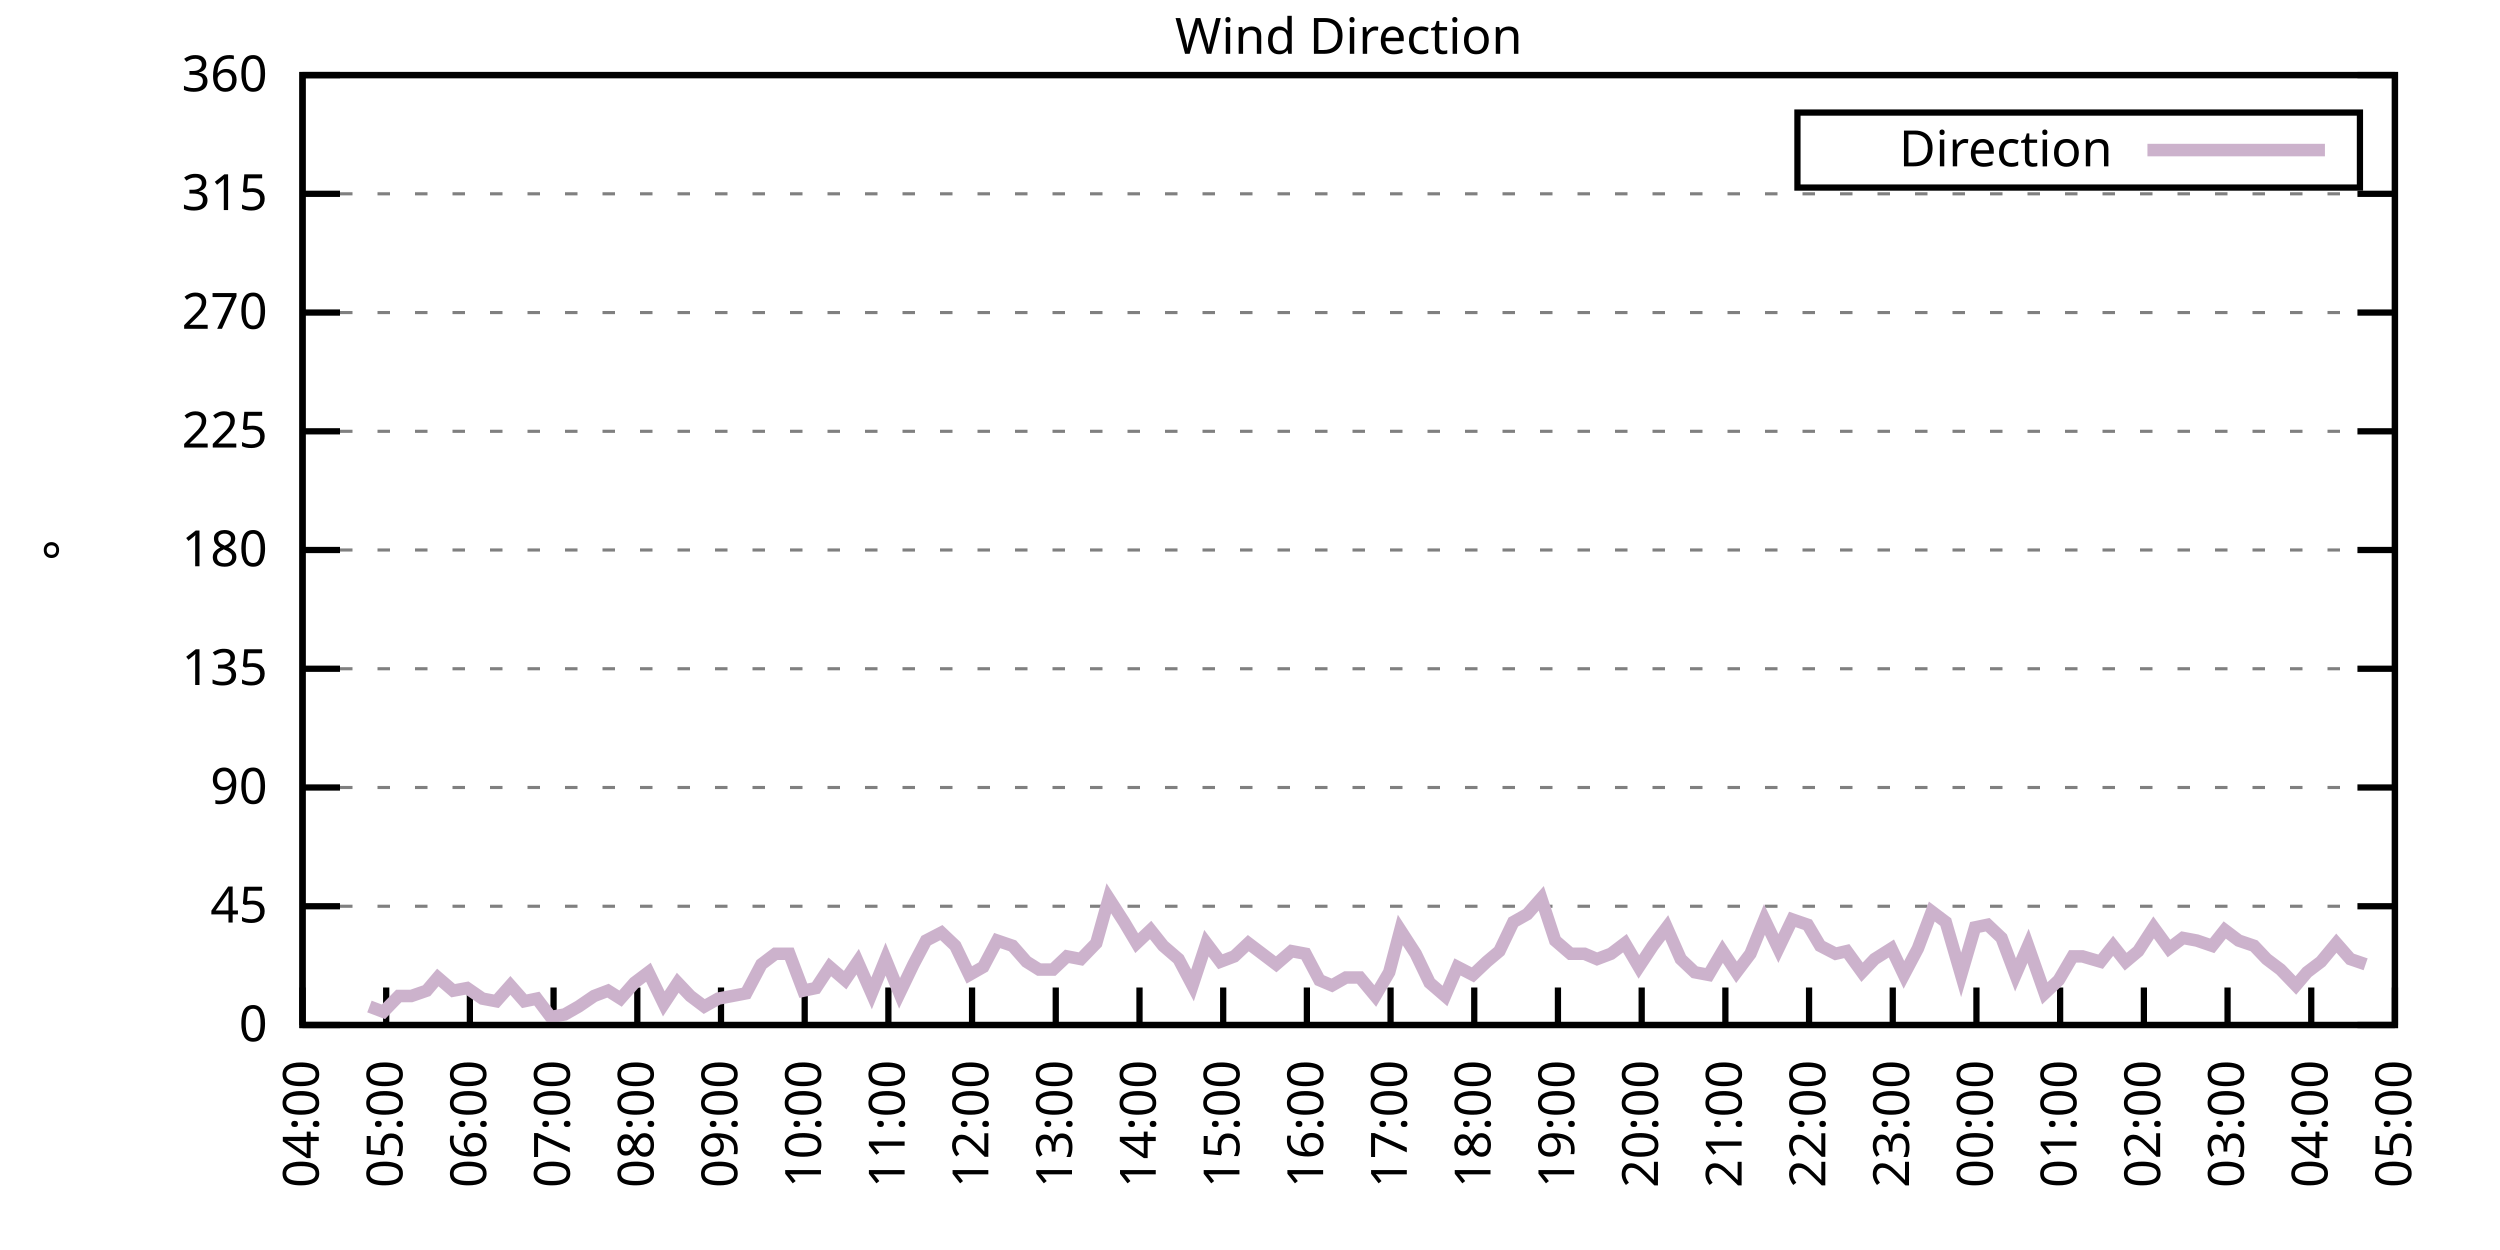
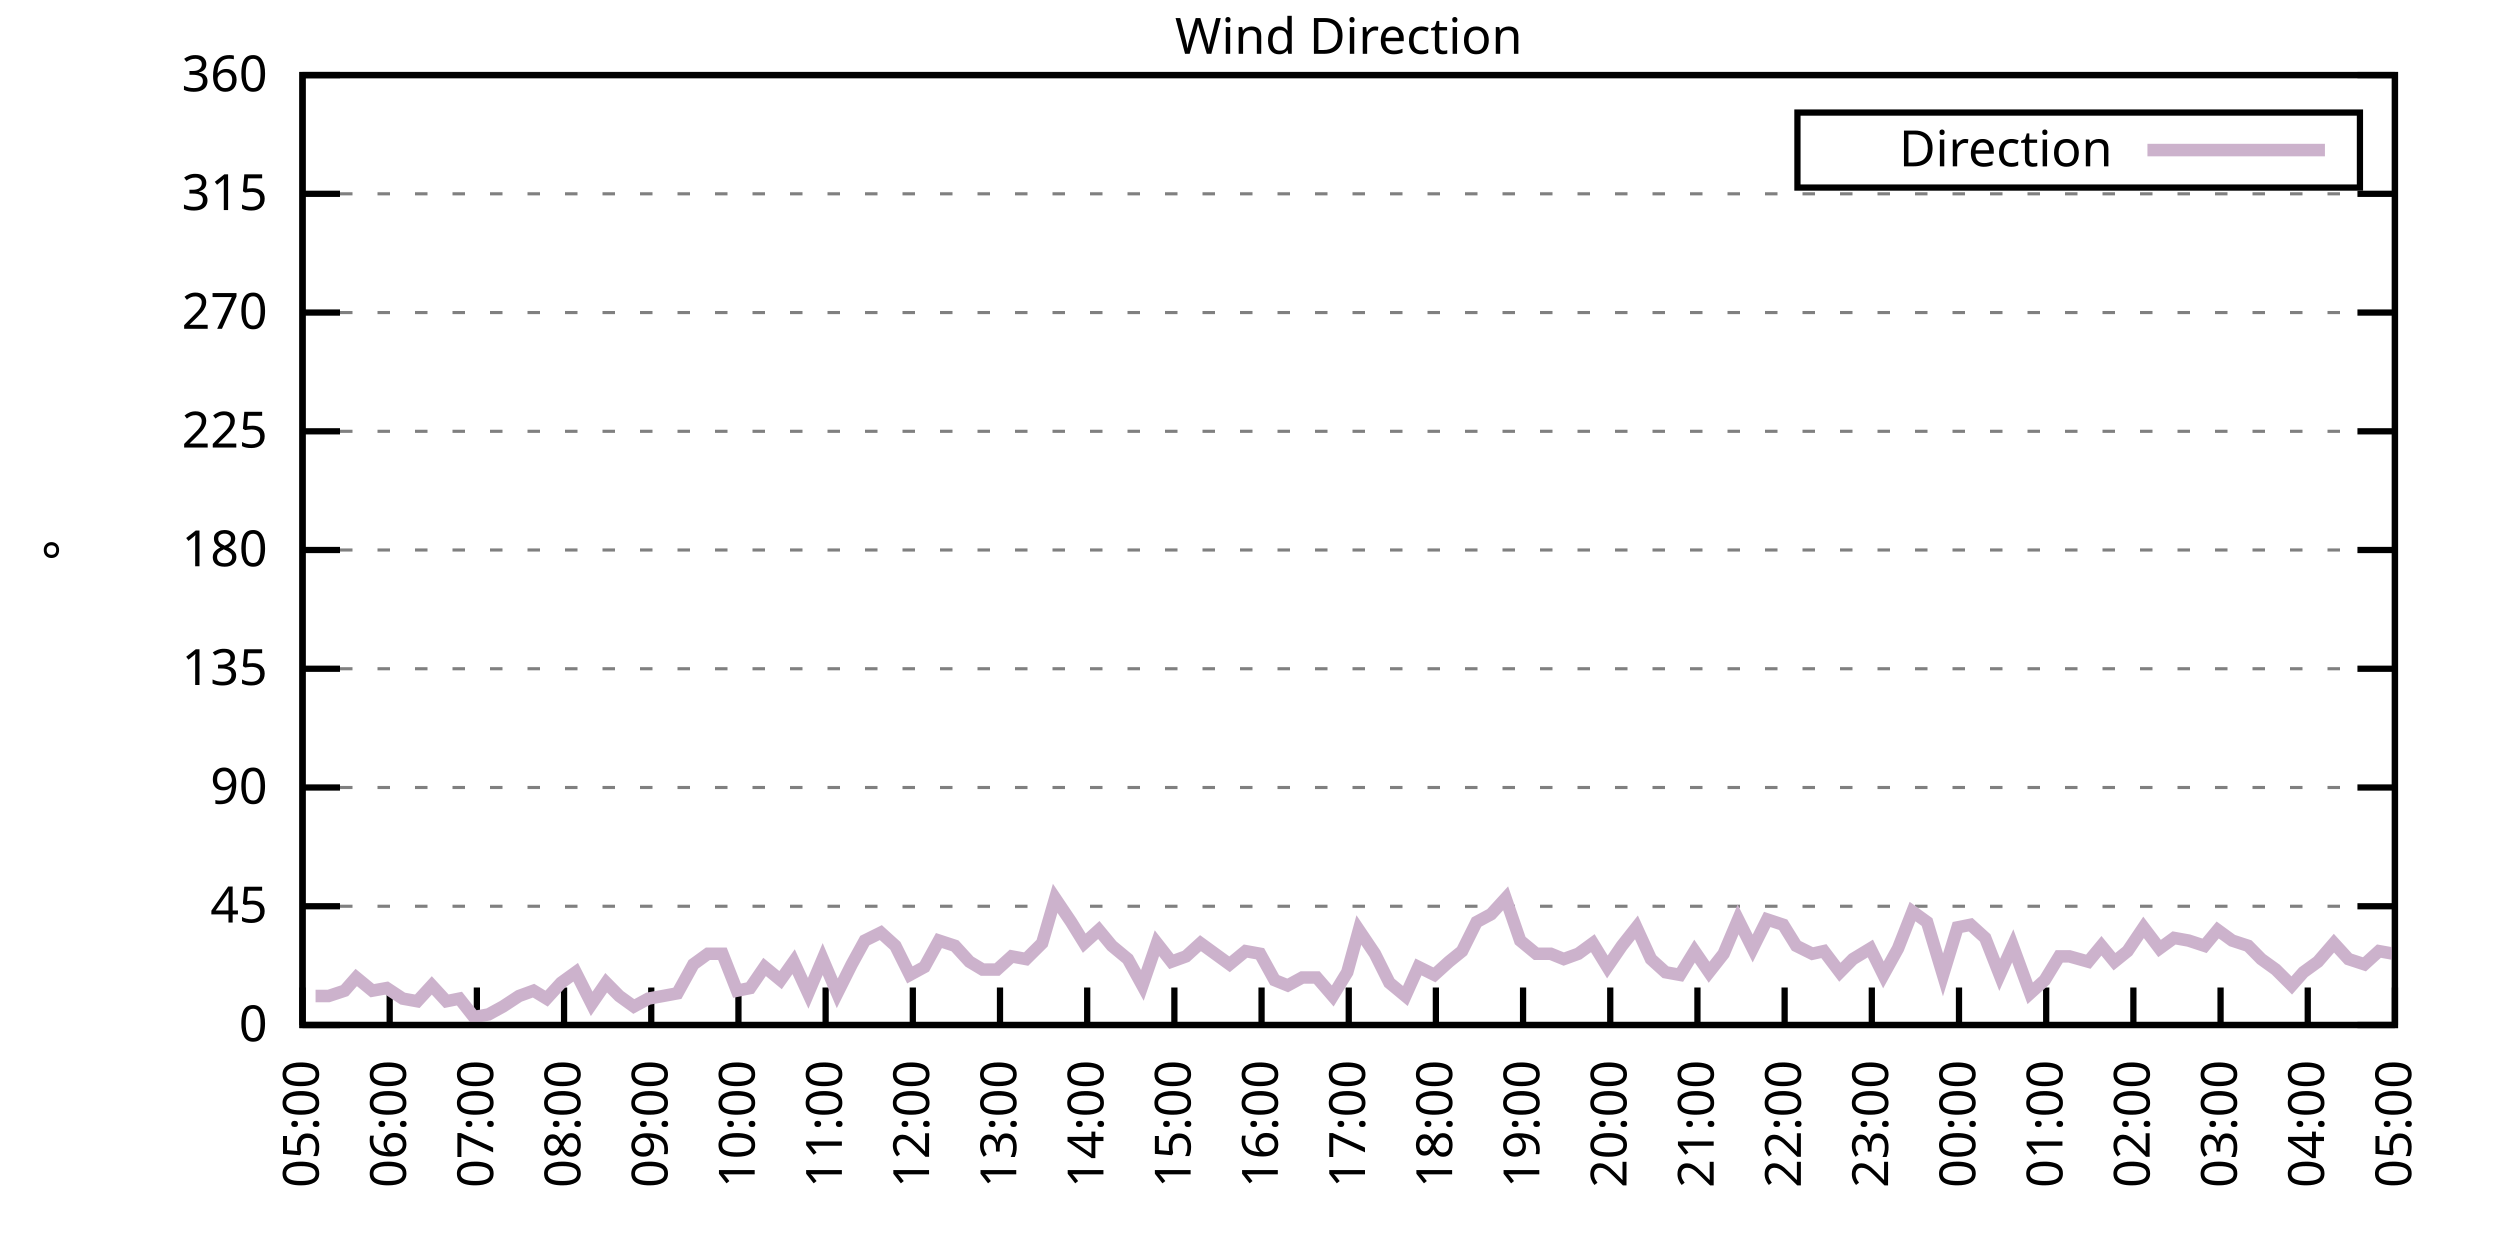
<svg xmlns="http://www.w3.org/2000/svg" xmlns:xlink="http://www.w3.org/1999/xlink" width="400" height="200" viewBox="0 0 400 200">
  <g id="gnuplot_canvas">
    <rect x="0" y="0" width="400" height="200" fill="none" />
    <defs>
      <circle id="gpDot" r="0.5" stroke-width="0.5" stroke="currentColor" />
      <path id="gpPt0" stroke-width="0.333" stroke="currentColor" d="M-1,0 h2 M0,-1 v2" />
      <path id="gpPt1" stroke-width="0.333" stroke="currentColor" d="M-1,-1 L1,1 M1,-1 L-1,1" />
      <path id="gpPt2" stroke-width="0.333" stroke="currentColor" d="M-1,0 L1,0 M0,-1 L0,1 M-1,-1 L1,1 M-1,1 L1,-1" />
      <rect id="gpPt3" stroke-width="0.333" stroke="currentColor" x="-1" y="-1" width="2" height="2" />
      <rect id="gpPt4" stroke-width="0.333" stroke="currentColor" fill="currentColor" x="-1" y="-1" width="2" height="2" />
      <circle id="gpPt5" stroke-width="0.333" stroke="currentColor" cx="0" cy="0" r="1" />
      <use xlink:href="#gpPt5" id="gpPt6" fill="currentColor" stroke="none" />
      <path id="gpPt7" stroke-width="0.333" stroke="currentColor" d="M0,-1.33 L-1.33,0.67 L1.33,0.67 z" />
      <use xlink:href="#gpPt7" id="gpPt8" fill="currentColor" stroke="none" />
      <use xlink:href="#gpPt7" id="gpPt9" stroke="currentColor" transform="rotate(180)" />
      <use xlink:href="#gpPt9" id="gpPt10" fill="currentColor" stroke="none" />
      <use xlink:href="#gpPt3" id="gpPt11" stroke="currentColor" transform="rotate(45)" />
      <use xlink:href="#gpPt11" id="gpPt12" fill="currentColor" stroke="none" />
      <path id="gpPt13" stroke-width="0.333" stroke="currentColor" d="M0,1.330 L1.265,0.411 L0.782,-1.067 L-0.782,-1.076 L-1.265,0.411 z" />
      <use xlink:href="#gpPt13" id="gpPt14" fill="currentColor" stroke="none" />
      <filter id="textbox" filterUnits="objectBoundingBox" x="0" y="0" height="1" width="1">
        <feFlood flood-color="white" flood-opacity="1" result="bgnd" />
        <feComposite in="SourceGraphic" in2="bgnd" operator="atop" />
      </filter>
      <filter id="greybox" filterUnits="objectBoundingBox" x="0" y="0" height="1" width="1">
        <feFlood flood-color="lightgrey" flood-opacity="1" result="grey" />
        <feComposite in="SourceGraphic" in2="grey" operator="atop" />
      </filter>
    </defs>
    <g fill="none" color="white" stroke="currentColor" stroke-width="1.00" stroke-linecap="butt" stroke-linejoin="miter">
</g>
    <g fill="none" color="black" stroke="currentColor" stroke-width="1.00" stroke-linecap="butt" stroke-linejoin="miter">
      <g stroke="none" shape-rendering="crispEdges">
        <polygon fill="rgb(255, 255, 255)" points="48.40,164.00 383.18,164.00 383.18,12.02 48.40,12.02 " />
      </g>
    </g>
    <g fill="none" color="black" stroke="currentColor" stroke-width="1.00" stroke-linecap="butt" stroke-linejoin="miter">
</g>
    <g fill="none" color="black" stroke="black" stroke-width="0.50" stroke-linecap="butt" stroke-linejoin="miter">
</g>
    <g fill="none" color="gray" stroke="currentColor" stroke-width="0.50" stroke-linecap="butt" stroke-linejoin="miter">
      <path stroke="gray" stroke-dasharray="2,4" class="gridline" d="M48.40,164.00 L383.19,164.00  " />
    </g>
    <g fill="none" color="gray" stroke="gray" stroke-width="1.00" stroke-linecap="butt" stroke-linejoin="miter">
</g>
    <g fill="none" color="black" stroke="currentColor" stroke-width="1.00" stroke-linecap="butt" stroke-linejoin="miter">
      <path stroke="black" d="M48.40,164.00 L54.40,164.00 M383.19,164.00 L377.19,164.00  " />
      <g transform="translate(42.80,166.60)" stroke="none" fill="black" font-family="Sans" font-size="8.00" text-anchor="end">
        <text>
          <tspan font-family="Sans"> 0</tspan>
        </text>
      </g>
    </g>
    <g fill="none" color="black" stroke="currentColor" stroke-width="1.00" stroke-linecap="butt" stroke-linejoin="miter">
</g>
    <g fill="none" color="black" stroke="black" stroke-width="0.50" stroke-linecap="butt" stroke-linejoin="miter">
</g>
    <g fill="none" color="gray" stroke="currentColor" stroke-width="0.50" stroke-linecap="butt" stroke-linejoin="miter">
      <path stroke="gray" stroke-dasharray="2,4" class="gridline" d="M48.40,145.00 L383.19,145.00  " />
    </g>
    <g fill="none" color="gray" stroke="gray" stroke-width="1.00" stroke-linecap="butt" stroke-linejoin="miter">
</g>
    <g fill="none" color="black" stroke="currentColor" stroke-width="1.00" stroke-linecap="butt" stroke-linejoin="miter">
      <path stroke="black" d="M48.40,145.00 L54.40,145.00 M383.19,145.00 L377.19,145.00  " />
      <g transform="translate(42.80,147.60)" stroke="none" fill="black" font-family="Sans" font-size="8.00" text-anchor="end">
        <text>
          <tspan font-family="Sans"> 45</tspan>
        </text>
      </g>
    </g>
    <g fill="none" color="black" stroke="currentColor" stroke-width="1.00" stroke-linecap="butt" stroke-linejoin="miter">
</g>
    <g fill="none" color="black" stroke="black" stroke-width="0.50" stroke-linecap="butt" stroke-linejoin="miter">
</g>
    <g fill="none" color="gray" stroke="currentColor" stroke-width="0.50" stroke-linecap="butt" stroke-linejoin="miter">
      <path stroke="gray" stroke-dasharray="2,4" class="gridline" d="M48.40,126.00 L383.19,126.00  " />
    </g>
    <g fill="none" color="gray" stroke="gray" stroke-width="1.00" stroke-linecap="butt" stroke-linejoin="miter">
</g>
    <g fill="none" color="black" stroke="currentColor" stroke-width="1.00" stroke-linecap="butt" stroke-linejoin="miter">
      <path stroke="black" d="M48.40,126.00 L54.40,126.00 M383.19,126.00 L377.19,126.00  " />
      <g transform="translate(42.80,128.60)" stroke="none" fill="black" font-family="Sans" font-size="8.00" text-anchor="end">
        <text>
          <tspan font-family="Sans"> 90</tspan>
        </text>
      </g>
    </g>
    <g fill="none" color="black" stroke="currentColor" stroke-width="1.00" stroke-linecap="butt" stroke-linejoin="miter">
</g>
    <g fill="none" color="black" stroke="black" stroke-width="0.50" stroke-linecap="butt" stroke-linejoin="miter">
</g>
    <g fill="none" color="gray" stroke="currentColor" stroke-width="0.50" stroke-linecap="butt" stroke-linejoin="miter">
      <path stroke="gray" stroke-dasharray="2,4" class="gridline" d="M48.40,107.00 L383.19,107.00  " />
    </g>
    <g fill="none" color="gray" stroke="gray" stroke-width="1.00" stroke-linecap="butt" stroke-linejoin="miter">
</g>
    <g fill="none" color="black" stroke="currentColor" stroke-width="1.00" stroke-linecap="butt" stroke-linejoin="miter">
      <path stroke="black" d="M48.40,107.00 L54.40,107.00 M383.19,107.00 L377.19,107.00  " />
      <g transform="translate(42.80,109.60)" stroke="none" fill="black" font-family="Sans" font-size="8.00" text-anchor="end">
        <text>
          <tspan font-family="Sans"> 135</tspan>
        </text>
      </g>
    </g>
    <g fill="none" color="black" stroke="currentColor" stroke-width="1.00" stroke-linecap="butt" stroke-linejoin="miter">
</g>
    <g fill="none" color="black" stroke="black" stroke-width="0.50" stroke-linecap="butt" stroke-linejoin="miter">
</g>
    <g fill="none" color="gray" stroke="currentColor" stroke-width="0.50" stroke-linecap="butt" stroke-linejoin="miter">
      <path stroke="gray" stroke-dasharray="2,4" class="gridline" d="M48.40,88.00 L383.19,88.00  " />
    </g>
    <g fill="none" color="gray" stroke="gray" stroke-width="1.00" stroke-linecap="butt" stroke-linejoin="miter">
</g>
    <g fill="none" color="black" stroke="currentColor" stroke-width="1.00" stroke-linecap="butt" stroke-linejoin="miter">
      <path stroke="black" d="M48.40,88.00 L54.40,88.00 M383.19,88.00 L377.19,88.00  " />
      <g transform="translate(42.80,90.60)" stroke="none" fill="black" font-family="Sans" font-size="8.00" text-anchor="end">
        <text>
          <tspan font-family="Sans"> 180</tspan>
        </text>
      </g>
    </g>
    <g fill="none" color="black" stroke="currentColor" stroke-width="1.00" stroke-linecap="butt" stroke-linejoin="miter">
</g>
    <g fill="none" color="black" stroke="black" stroke-width="0.50" stroke-linecap="butt" stroke-linejoin="miter">
</g>
    <g fill="none" color="gray" stroke="currentColor" stroke-width="0.50" stroke-linecap="butt" stroke-linejoin="miter">
      <path stroke="gray" stroke-dasharray="2,4" class="gridline" d="M48.40,69.01 L383.19,69.01  " />
    </g>
    <g fill="none" color="gray" stroke="gray" stroke-width="1.00" stroke-linecap="butt" stroke-linejoin="miter">
</g>
    <g fill="none" color="black" stroke="currentColor" stroke-width="1.00" stroke-linecap="butt" stroke-linejoin="miter">
      <path stroke="black" d="M48.40,69.01 L54.40,69.01 M383.19,69.01 L377.19,69.01  " />
      <g transform="translate(42.80,71.61)" stroke="none" fill="black" font-family="Sans" font-size="8.00" text-anchor="end">
        <text>
          <tspan font-family="Sans"> 225</tspan>
        </text>
      </g>
    </g>
    <g fill="none" color="black" stroke="currentColor" stroke-width="1.00" stroke-linecap="butt" stroke-linejoin="miter">
</g>
    <g fill="none" color="black" stroke="black" stroke-width="0.50" stroke-linecap="butt" stroke-linejoin="miter">
</g>
    <g fill="none" color="gray" stroke="currentColor" stroke-width="0.50" stroke-linecap="butt" stroke-linejoin="miter">
      <path stroke="gray" stroke-dasharray="2,4" class="gridline" d="M48.40,50.01 L383.19,50.01  " />
    </g>
    <g fill="none" color="gray" stroke="gray" stroke-width="1.00" stroke-linecap="butt" stroke-linejoin="miter">
</g>
    <g fill="none" color="black" stroke="currentColor" stroke-width="1.00" stroke-linecap="butt" stroke-linejoin="miter">
      <path stroke="black" d="M48.40,50.01 L54.40,50.01 M383.19,50.01 L377.19,50.01  " />
      <g transform="translate(42.80,52.61)" stroke="none" fill="black" font-family="Sans" font-size="8.00" text-anchor="end">
        <text>
          <tspan font-family="Sans"> 270</tspan>
        </text>
      </g>
    </g>
    <g fill="none" color="black" stroke="currentColor" stroke-width="1.00" stroke-linecap="butt" stroke-linejoin="miter">
</g>
    <g fill="none" color="black" stroke="black" stroke-width="0.50" stroke-linecap="butt" stroke-linejoin="miter">
</g>
    <g fill="none" color="gray" stroke="currentColor" stroke-width="0.50" stroke-linecap="butt" stroke-linejoin="miter">
      <path stroke="gray" stroke-dasharray="2,4" class="gridline" d="M48.40,31.01 L383.19,31.01  " />
    </g>
    <g fill="none" color="gray" stroke="gray" stroke-width="1.00" stroke-linecap="butt" stroke-linejoin="miter">
</g>
    <g fill="none" color="black" stroke="currentColor" stroke-width="1.00" stroke-linecap="butt" stroke-linejoin="miter">
      <path stroke="black" d="M48.40,31.01 L54.40,31.01 M383.19,31.01 L377.19,31.01  " />
      <g transform="translate(42.80,33.61)" stroke="none" fill="black" font-family="Sans" font-size="8.00" text-anchor="end">
        <text>
          <tspan font-family="Sans"> 315</tspan>
        </text>
      </g>
    </g>
    <g fill="none" color="black" stroke="currentColor" stroke-width="1.00" stroke-linecap="butt" stroke-linejoin="miter">
</g>
    <g fill="none" color="black" stroke="black" stroke-width="0.50" stroke-linecap="butt" stroke-linejoin="miter">
</g>
    <g fill="none" color="gray" stroke="currentColor" stroke-width="0.50" stroke-linecap="butt" stroke-linejoin="miter">
      <path stroke="gray" stroke-dasharray="2,4" class="gridline" d="M48.40,12.01 L383.19,12.01  " />
    </g>
    <g fill="none" color="gray" stroke="gray" stroke-width="1.00" stroke-linecap="butt" stroke-linejoin="miter">
</g>
    <g fill="none" color="black" stroke="currentColor" stroke-width="1.00" stroke-linecap="butt" stroke-linejoin="miter">
      <path stroke="black" d="M48.40,12.01 L54.40,12.01 M383.19,12.01 L377.19,12.01  " />
      <g transform="translate(42.80,14.61)" stroke="none" fill="black" font-family="Sans" font-size="8.00" text-anchor="end">
        <text>
          <tspan font-family="Sans"> 360</tspan>
        </text>
      </g>
    </g>
    <g fill="none" color="black" stroke="currentColor" stroke-width="1.00" stroke-linecap="butt" stroke-linejoin="miter">
      <path stroke="black" d="M48.40,164.00 L48.40,158.00  " />
      <g transform="translate(51.00,169.60) rotate(270.00)" stroke="none" fill="black" font-family="Sans" font-size="8.00" text-anchor="end">
        <text>
-           <tspan font-family="Sans">04:00</tspan>
-         </text>
-       </g>
-     </g>
-     <g fill="none" color="black" stroke="currentColor" stroke-width="1.00" stroke-linecap="butt" stroke-linejoin="miter">
-       <path stroke="black" d="M61.79,164.00 L61.79,158.00  " />
-       <g transform="translate(64.39,169.60) rotate(270.00)" stroke="none" fill="black" font-family="Sans" font-size="8.00" text-anchor="end">
-         <text>
          <tspan font-family="Sans">05:00</tspan>
        </text>
      </g>
    </g>
    <g fill="none" color="black" stroke="currentColor" stroke-width="1.00" stroke-linecap="butt" stroke-linejoin="miter">
-       <path stroke="black" d="M75.18,164.00 L75.18,158.00  " />
-       <g transform="translate(77.78,169.60) rotate(270.00)" stroke="none" fill="black" font-family="Sans" font-size="8.00" text-anchor="end">
+       <path stroke="black" d="M62.35,164.00 L62.35,158.00  " />
+       <g transform="translate(64.95,169.60) rotate(270.00)" stroke="none" fill="black" font-family="Sans" font-size="8.00" text-anchor="end">
        <text>
          <tspan font-family="Sans">06:00</tspan>
        </text>
      </g>
    </g>
    <g fill="none" color="black" stroke="currentColor" stroke-width="1.00" stroke-linecap="butt" stroke-linejoin="miter">
-       <path stroke="black" d="M88.57,164.00 L88.57,158.00  " />
-       <g transform="translate(91.17,169.60) rotate(270.00)" stroke="none" fill="black" font-family="Sans" font-size="8.00" text-anchor="end">
+       <path stroke="black" d="M76.30,164.00 L76.30,158.00  " />
+       <g transform="translate(78.90,169.60) rotate(270.00)" stroke="none" fill="black" font-family="Sans" font-size="8.00" text-anchor="end">
        <text>
          <tspan font-family="Sans">07:00</tspan>
        </text>
      </g>
    </g>
    <g fill="none" color="black" stroke="currentColor" stroke-width="1.00" stroke-linecap="butt" stroke-linejoin="miter">
-       <path stroke="black" d="M101.97,164.00 L101.97,158.00  " />
-       <g transform="translate(104.57,169.60) rotate(270.00)" stroke="none" fill="black" font-family="Sans" font-size="8.00" text-anchor="end">
+       <path stroke="black" d="M90.25,164.00 L90.25,158.00  " />
+       <g transform="translate(92.85,169.60) rotate(270.00)" stroke="none" fill="black" font-family="Sans" font-size="8.00" text-anchor="end">
        <text>
          <tspan font-family="Sans">08:00</tspan>
        </text>
      </g>
    </g>
    <g fill="none" color="black" stroke="currentColor" stroke-width="1.00" stroke-linecap="butt" stroke-linejoin="miter">
-       <path stroke="black" d="M115.36,164.00 L115.36,158.00  " />
-       <g transform="translate(117.96,169.60) rotate(270.00)" stroke="none" fill="black" font-family="Sans" font-size="8.00" text-anchor="end">
+       <path stroke="black" d="M104.20,164.00 L104.20,158.00  " />
+       <g transform="translate(106.80,169.60) rotate(270.00)" stroke="none" fill="black" font-family="Sans" font-size="8.00" text-anchor="end">
        <text>
          <tspan font-family="Sans">09:00</tspan>
        </text>
      </g>
    </g>
    <g fill="none" color="black" stroke="currentColor" stroke-width="1.00" stroke-linecap="butt" stroke-linejoin="miter">
-       <path stroke="black" d="M128.75,164.00 L128.75,158.00  " />
-       <g transform="translate(131.35,169.60) rotate(270.00)" stroke="none" fill="black" font-family="Sans" font-size="8.00" text-anchor="end">
+       <path stroke="black" d="M118.15,164.00 L118.15,158.00  " />
+       <g transform="translate(120.75,169.60) rotate(270.00)" stroke="none" fill="black" font-family="Sans" font-size="8.00" text-anchor="end">
        <text>
          <tspan font-family="Sans">10:00</tspan>
        </text>
      </g>
    </g>
    <g fill="none" color="black" stroke="currentColor" stroke-width="1.00" stroke-linecap="butt" stroke-linejoin="miter">
-       <path stroke="black" d="M142.14,164.00 L142.14,158.00  " />
-       <g transform="translate(144.74,169.60) rotate(270.00)" stroke="none" fill="black" font-family="Sans" font-size="8.00" text-anchor="end">
+       <path stroke="black" d="M132.10,164.00 L132.10,158.00  " />
+       <g transform="translate(134.70,169.60) rotate(270.00)" stroke="none" fill="black" font-family="Sans" font-size="8.00" text-anchor="end">
        <text>
          <tspan font-family="Sans">11:00</tspan>
        </text>
      </g>
    </g>
    <g fill="none" color="black" stroke="currentColor" stroke-width="1.00" stroke-linecap="butt" stroke-linejoin="miter">
-       <path stroke="black" d="M155.53,164.00 L155.53,158.00  " />
-       <g transform="translate(158.13,169.60) rotate(270.00)" stroke="none" fill="black" font-family="Sans" font-size="8.00" text-anchor="end">
+       <path stroke="black" d="M146.05,164.00 L146.05,158.00  " />
+       <g transform="translate(148.65,169.60) rotate(270.00)" stroke="none" fill="black" font-family="Sans" font-size="8.00" text-anchor="end">
        <text>
          <tspan font-family="Sans">12:00</tspan>
        </text>
      </g>
    </g>
    <g fill="none" color="black" stroke="currentColor" stroke-width="1.00" stroke-linecap="butt" stroke-linejoin="miter">
-       <path stroke="black" d="M168.92,164.00 L168.92,158.00  " />
-       <g transform="translate(171.52,169.60) rotate(270.00)" stroke="none" fill="black" font-family="Sans" font-size="8.00" text-anchor="end">
+       <path stroke="black" d="M160.00,164.00 L160.00,158.00  " />
+       <g transform="translate(162.60,169.60) rotate(270.00)" stroke="none" fill="black" font-family="Sans" font-size="8.00" text-anchor="end">
        <text>
          <tspan font-family="Sans">13:00</tspan>
        </text>
      </g>
    </g>
    <g fill="none" color="black" stroke="currentColor" stroke-width="1.00" stroke-linecap="butt" stroke-linejoin="miter">
-       <path stroke="black" d="M182.32,164.00 L182.32,158.00  " />
-       <g transform="translate(184.92,169.60) rotate(270.00)" stroke="none" fill="black" font-family="Sans" font-size="8.00" text-anchor="end">
+       <path stroke="black" d="M173.95,164.00 L173.95,158.00  " />
+       <g transform="translate(176.55,169.60) rotate(270.00)" stroke="none" fill="black" font-family="Sans" font-size="8.00" text-anchor="end">
        <text>
          <tspan font-family="Sans">14:00</tspan>
        </text>
      </g>
    </g>
    <g fill="none" color="black" stroke="currentColor" stroke-width="1.00" stroke-linecap="butt" stroke-linejoin="miter">
-       <path stroke="black" d="M195.71,164.00 L195.71,158.00  " />
-       <g transform="translate(198.31,169.60) rotate(270.00)" stroke="none" fill="black" font-family="Sans" font-size="8.00" text-anchor="end">
+       <path stroke="black" d="M187.90,164.00 L187.90,158.00  " />
+       <g transform="translate(190.50,169.60) rotate(270.00)" stroke="none" fill="black" font-family="Sans" font-size="8.00" text-anchor="end">
        <text>
          <tspan font-family="Sans">15:00</tspan>
        </text>
      </g>
    </g>
    <g fill="none" color="black" stroke="currentColor" stroke-width="1.00" stroke-linecap="butt" stroke-linejoin="miter">
-       <path stroke="black" d="M209.10,164.00 L209.10,158.00  " />
-       <g transform="translate(211.70,169.60) rotate(270.00)" stroke="none" fill="black" font-family="Sans" font-size="8.00" text-anchor="end">
+       <path stroke="black" d="M201.85,164.00 L201.85,158.00  " />
+       <g transform="translate(204.45,169.60) rotate(270.00)" stroke="none" fill="black" font-family="Sans" font-size="8.00" text-anchor="end">
        <text>
          <tspan font-family="Sans">16:00</tspan>
        </text>
      </g>
    </g>
    <g fill="none" color="black" stroke="currentColor" stroke-width="1.00" stroke-linecap="butt" stroke-linejoin="miter">
-       <path stroke="black" d="M222.49,164.00 L222.49,158.00  " />
-       <g transform="translate(225.09,169.60) rotate(270.00)" stroke="none" fill="black" font-family="Sans" font-size="8.00" text-anchor="end">
+       <path stroke="black" d="M215.80,164.00 L215.80,158.00  " />
+       <g transform="translate(218.40,169.60) rotate(270.00)" stroke="none" fill="black" font-family="Sans" font-size="8.00" text-anchor="end">
        <text>
          <tspan font-family="Sans">17:00</tspan>
        </text>
      </g>
    </g>
    <g fill="none" color="black" stroke="currentColor" stroke-width="1.00" stroke-linecap="butt" stroke-linejoin="miter">
-       <path stroke="black" d="M235.88,164.00 L235.88,158.00  " />
-       <g transform="translate(238.48,169.60) rotate(270.00)" stroke="none" fill="black" font-family="Sans" font-size="8.00" text-anchor="end">
+       <path stroke="black" d="M229.74,164.00 L229.74,158.00  " />
+       <g transform="translate(232.34,169.60) rotate(270.00)" stroke="none" fill="black" font-family="Sans" font-size="8.00" text-anchor="end">
        <text>
          <tspan font-family="Sans">18:00</tspan>
        </text>
      </g>
    </g>
    <g fill="none" color="black" stroke="currentColor" stroke-width="1.00" stroke-linecap="butt" stroke-linejoin="miter">
-       <path stroke="black" d="M249.27,164.00 L249.27,158.00  " />
-       <g transform="translate(251.87,169.60) rotate(270.00)" stroke="none" fill="black" font-family="Sans" font-size="8.00" text-anchor="end">
+       <path stroke="black" d="M243.69,164.00 L243.69,158.00  " />
+       <g transform="translate(246.29,169.60) rotate(270.00)" stroke="none" fill="black" font-family="Sans" font-size="8.00" text-anchor="end">
        <text>
          <tspan font-family="Sans">19:00</tspan>
        </text>
      </g>
    </g>
    <g fill="none" color="black" stroke="currentColor" stroke-width="1.00" stroke-linecap="butt" stroke-linejoin="miter">
-       <path stroke="black" d="M262.67,164.00 L262.67,158.00  " />
-       <g transform="translate(265.27,169.60) rotate(270.00)" stroke="none" fill="black" font-family="Sans" font-size="8.00" text-anchor="end">
+       <path stroke="black" d="M257.64,164.00 L257.64,158.00  " />
+       <g transform="translate(260.24,169.60) rotate(270.00)" stroke="none" fill="black" font-family="Sans" font-size="8.00" text-anchor="end">
        <text>
          <tspan font-family="Sans">20:00</tspan>
        </text>
      </g>
    </g>
    <g fill="none" color="black" stroke="currentColor" stroke-width="1.00" stroke-linecap="butt" stroke-linejoin="miter">
-       <path stroke="black" d="M276.06,164.00 L276.06,158.00  " />
-       <g transform="translate(278.66,169.60) rotate(270.00)" stroke="none" fill="black" font-family="Sans" font-size="8.00" text-anchor="end">
+       <path stroke="black" d="M271.59,164.00 L271.59,158.00  " />
+       <g transform="translate(274.19,169.60) rotate(270.00)" stroke="none" fill="black" font-family="Sans" font-size="8.00" text-anchor="end">
        <text>
          <tspan font-family="Sans">21:00</tspan>
        </text>
      </g>
    </g>
    <g fill="none" color="black" stroke="currentColor" stroke-width="1.00" stroke-linecap="butt" stroke-linejoin="miter">
-       <path stroke="black" d="M289.45,164.00 L289.45,158.00  " />
-       <g transform="translate(292.05,169.60) rotate(270.00)" stroke="none" fill="black" font-family="Sans" font-size="8.00" text-anchor="end">
+       <path stroke="black" d="M285.54,164.00 L285.54,158.00  " />
+       <g transform="translate(288.14,169.60) rotate(270.00)" stroke="none" fill="black" font-family="Sans" font-size="8.00" text-anchor="end">
        <text>
          <tspan font-family="Sans">22:00</tspan>
        </text>
      </g>
    </g>
    <g fill="none" color="black" stroke="currentColor" stroke-width="1.00" stroke-linecap="butt" stroke-linejoin="miter">
-       <path stroke="black" d="M302.84,164.00 L302.84,158.00  " />
-       <g transform="translate(305.44,169.60) rotate(270.00)" stroke="none" fill="black" font-family="Sans" font-size="8.00" text-anchor="end">
+       <path stroke="black" d="M299.49,164.00 L299.49,158.00  " />
+       <g transform="translate(302.09,169.60) rotate(270.00)" stroke="none" fill="black" font-family="Sans" font-size="8.00" text-anchor="end">
        <text>
          <tspan font-family="Sans">23:00</tspan>
        </text>
      </g>
    </g>
    <g fill="none" color="black" stroke="currentColor" stroke-width="1.00" stroke-linecap="butt" stroke-linejoin="miter">
-       <path stroke="black" d="M316.23,164.00 L316.23,158.00  " />
-       <g transform="translate(318.83,169.60) rotate(270.00)" stroke="none" fill="black" font-family="Sans" font-size="8.00" text-anchor="end">
+       <path stroke="black" d="M313.44,164.00 L313.44,158.00  " />
+       <g transform="translate(316.04,169.60) rotate(270.00)" stroke="none" fill="black" font-family="Sans" font-size="8.00" text-anchor="end">
        <text>
          <tspan font-family="Sans">00:00</tspan>
        </text>
      </g>
    </g>
    <g fill="none" color="black" stroke="currentColor" stroke-width="1.00" stroke-linecap="butt" stroke-linejoin="miter">
-       <path stroke="black" d="M329.62,164.00 L329.62,158.00  " />
-       <g transform="translate(332.22,169.60) rotate(270.00)" stroke="none" fill="black" font-family="Sans" font-size="8.00" text-anchor="end">
+       <path stroke="black" d="M327.39,164.00 L327.39,158.00  " />
+       <g transform="translate(329.99,169.60) rotate(270.00)" stroke="none" fill="black" font-family="Sans" font-size="8.00" text-anchor="end">
        <text>
          <tspan font-family="Sans">01:00</tspan>
        </text>
      </g>
    </g>
    <g fill="none" color="black" stroke="currentColor" stroke-width="1.00" stroke-linecap="butt" stroke-linejoin="miter">
-       <path stroke="black" d="M343.02,164.00 L343.02,158.00  " />
-       <g transform="translate(345.62,169.60) rotate(270.00)" stroke="none" fill="black" font-family="Sans" font-size="8.00" text-anchor="end">
+       <path stroke="black" d="M341.34,164.00 L341.34,158.00  " />
+       <g transform="translate(343.94,169.60) rotate(270.00)" stroke="none" fill="black" font-family="Sans" font-size="8.00" text-anchor="end">
        <text>
          <tspan font-family="Sans">02:00</tspan>
        </text>
      </g>
    </g>
    <g fill="none" color="black" stroke="currentColor" stroke-width="1.00" stroke-linecap="butt" stroke-linejoin="miter">
-       <path stroke="black" d="M356.41,164.00 L356.41,158.00  " />
-       <g transform="translate(359.01,169.60) rotate(270.00)" stroke="none" fill="black" font-family="Sans" font-size="8.00" text-anchor="end">
+       <path stroke="black" d="M355.29,164.00 L355.29,158.00  " />
+       <g transform="translate(357.89,169.60) rotate(270.00)" stroke="none" fill="black" font-family="Sans" font-size="8.00" text-anchor="end">
        <text>
          <tspan font-family="Sans">03:00</tspan>
        </text>
      </g>
    </g>
    <g fill="none" color="black" stroke="currentColor" stroke-width="1.00" stroke-linecap="butt" stroke-linejoin="miter">
-       <path stroke="black" d="M369.80,164.00 L369.80,158.00  " />
-       <g transform="translate(372.40,169.60) rotate(270.00)" stroke="none" fill="black" font-family="Sans" font-size="8.00" text-anchor="end">
+       <path stroke="black" d="M369.24,164.00 L369.24,158.00  " />
+       <g transform="translate(371.84,169.60) rotate(270.00)" stroke="none" fill="black" font-family="Sans" font-size="8.00" text-anchor="end">
        <text>
          <tspan font-family="Sans">04:00</tspan>
        </text>
      </g>
    </g>
    <g fill="none" color="black" stroke="currentColor" stroke-width="1.00" stroke-linecap="butt" stroke-linejoin="miter">
      <path stroke="black" d="M383.19,164.00 L383.19,158.00  " />
      <g transform="translate(385.79,169.60) rotate(270.00)" stroke="none" fill="black" font-family="Sans" font-size="8.00" text-anchor="end">
        <text>
          <tspan font-family="Sans">05:00</tspan>
        </text>
      </g>
    </g>
    <g fill="none" color="black" stroke="currentColor" stroke-width="1.00" stroke-linecap="butt" stroke-linejoin="miter">
</g>
    <g fill="none" color="black" stroke="currentColor" stroke-width="1.00" stroke-linecap="butt" stroke-linejoin="miter">
      <path stroke="black" d="M48.40,12.01 L48.40,164.00 L383.19,164.00 L383.19,12.01 L48.40,12.01 Z  " />
    </g>
    <g fill="none" color="black" stroke="currentColor" stroke-width="1.00" stroke-linecap="butt" stroke-linejoin="miter">
</g>
    <g fill="none" color="black" stroke="currentColor" stroke-width="1.00" stroke-linecap="butt" stroke-linejoin="miter">
      <path stroke="black" d="M287.59,30.01 L287.59,18.01 L377.59,18.01 L377.59,30.01 L287.59,30.01 Z  " />
    </g>
    <g id="Wind_direction_plot_1">
      <g fill="none" color="white" stroke="black" stroke-width="2.00" stroke-linecap="butt" stroke-linejoin="miter">
</g>
      <g fill="none" color="black" stroke="currentColor" stroke-width="2.00" stroke-linecap="butt" stroke-linejoin="miter">
        <g transform="translate(337.99,26.61)" stroke="none" fill="black" font-family="Sans" font-size="8.00" text-anchor="end">
          <text>
            <tspan font-family="Sans">Direction</tspan>
          </text>
        </g>
      </g>
      <g fill="none" color="black" stroke="currentColor" stroke-width="2.00" stroke-linecap="butt" stroke-linejoin="miter">
-         <path stroke="rgb(204, 178, 204)" d="M343.59,24.01 L371.99,24.01 M59.11,161.04 L61.35,161.89 L63.80,159.36 L65.81,159.36 L68.26,158.51 L70.05,156.40   L72.50,158.51 L74.74,158.09 L77.19,159.78 L79.42,160.20 L81.66,157.67 L83.89,160.20 L85.90,159.78 L88.13,162.73   L90.36,162.31 L92.59,161.04 L95.05,159.36 L97.28,158.51 L99.29,159.78 L101.52,157.24 L103.75,155.56 L106.21,160.62   L108.44,157.24 L110.45,159.36 L112.68,161.04 L114.91,159.78 L117.14,159.36 L119.38,158.93 L121.83,154.29 L124.06,152.60   L126.29,152.60 L128.53,158.51 L130.54,158.09 L132.77,154.71 L135.22,156.82 L137.23,153.87 L139.46,158.93 L141.69,153.45   L143.93,158.93 L146.16,154.29 L148.17,150.49 L150.62,149.22 L152.85,151.33 L155.09,155.98 L157.32,154.71 L159.55,150.49   L162.01,151.33 L164.24,153.87 L166.25,155.13 L168.48,155.13 L170.71,153.02 L172.94,153.45 L175.40,150.91 L177.41,143.73   L179.86,147.53 L181.87,150.91 L184.10,148.80 L186.11,151.33 L188.57,153.45 L190.80,157.67 L193.03,150.91 L195.26,153.87   L197.49,153.02 L199.73,150.91 L204.19,154.29 L206.64,152.18 L208.88,152.60 L211.11,156.82 L213.12,157.67 L215.35,156.40   L217.58,156.40 L220.04,159.36 L222.27,155.56 L224.05,148.80 L226.51,152.60 L228.74,157.24 L231.20,159.36 L233.20,154.71   L235.66,155.98 L237.89,153.87 L239.90,152.18 L242.13,147.53 L244.36,146.27 L246.60,143.73 L248.83,150.49 L251.28,152.60   L253.51,152.60 L255.52,153.45 L257.76,152.60 L259.99,150.91 L262.22,154.71 L264.45,151.33 L266.68,148.38 L268.92,153.45   L271.15,155.56 L273.38,155.98 L275.61,152.18 L277.84,155.56 L280.07,152.60 L282.31,147.11 L284.54,151.76 L286.77,147.11   L289.23,147.96 L291.23,151.33 L293.69,152.60 L295.48,152.18 L297.93,155.56 L299.94,153.45 L302.62,151.76 L304.63,155.98   L306.86,151.76 L309.09,145.85 L311.32,147.53 L313.78,155.98 L316.01,148.38 L318.02,147.96 L320.25,150.07 L322.48,155.98   L324.49,151.33 L327.17,158.93 L329.40,156.82 L331.63,153.02 L333.19,153.02 L336.10,153.87 L338.10,151.33 L340.11,153.87   L342.12,152.18 L344.58,148.38 L347.03,151.76 L349.26,150.07 L351.50,150.49 L353.95,151.33 L355.96,148.80 L358.19,150.49   L360.65,151.33 L362.66,153.45 L364.89,155.13 L367.34,157.67 L369.13,155.56 L371.36,153.87 L373.82,150.91 L376.05,153.45   L378.50,154.29  " />
+         <path stroke="rgb(204, 178, 204)" d="M343.59,24.01 L371.99,24.01 M50.49,159.36 L52.58,159.36 L55.14,158.51 L57.00,156.40 L59.56,158.51 L61.88,158.09   L64.44,159.78 L66.77,160.20 L69.09,157.67 L71.42,160.20 L73.51,159.78 L75.83,162.73 L78.16,162.31 L80.48,161.04   L83.04,159.36 L85.37,158.51 L87.46,159.78 L89.78,157.24 L92.11,155.56 L94.67,160.62 L96.99,157.24 L99.08,159.36   L101.41,161.04 L103.73,159.78 L106.06,159.36 L108.38,158.93 L110.94,154.29 L113.27,152.60 L115.59,152.60 L117.92,158.51   L120.01,158.09 L122.33,154.71 L124.89,156.82 L126.98,153.87 L129.31,158.93 L131.63,153.45 L133.96,158.93 L136.28,154.29   L138.37,150.49 L140.93,149.22 L143.26,151.33 L145.58,155.98 L147.91,154.71 L150.23,150.49 L152.79,151.33 L155.11,153.87   L157.21,155.13 L159.53,155.13 L161.86,153.02 L164.18,153.45 L166.74,150.91 L168.83,143.73 L171.39,147.53 L173.48,150.91   L175.81,148.80 L177.90,151.33 L180.46,153.45 L182.78,157.67 L185.11,150.91 L187.43,153.87 L189.76,153.02 L192.08,150.91   L196.73,154.29 L199.29,152.18 L201.61,152.60 L203.94,156.82 L206.03,157.67 L208.36,156.40 L210.68,156.40 L213.24,159.36   L215.56,155.56 L217.42,148.80 L219.98,152.60 L222.30,157.24 L224.86,159.36 L226.95,154.71 L229.51,155.98 L231.84,153.87   L233.93,152.18 L236.25,147.53 L238.58,146.27 L240.90,143.73 L243.23,150.49 L245.79,152.60 L248.11,152.60 L250.20,153.45   L252.53,152.60 L254.85,150.91 L257.18,154.71 L259.50,151.33 L261.83,148.38 L264.15,153.45 L266.48,155.56 L268.80,155.98   L271.13,152.18 L273.45,155.56 L275.78,152.60 L278.10,147.11 L280.43,151.76 L282.75,147.11 L285.31,147.96 L287.40,151.33   L289.96,152.60 L291.82,152.18 L294.38,155.56 L296.47,153.45 L299.26,151.76 L301.35,155.98 L303.68,151.76 L306.00,145.85   L308.33,147.53 L310.88,155.98 L313.21,148.38 L315.30,147.96 L317.63,150.07 L319.95,155.98 L322.04,151.33 L324.83,158.93   L327.16,156.82 L329.48,153.02 L331.11,153.02 L334.13,153.87 L336.23,151.33 L338.32,153.87 L340.41,152.18 L342.97,148.38   L345.53,151.76 L347.85,150.07 L350.18,150.49 L352.73,151.33 L354.83,148.80 L357.15,150.49 L359.71,151.33 L361.80,153.45   L364.13,155.13 L366.68,157.67 L368.54,155.56 L370.87,153.87 L373.43,150.91 L375.75,153.45 L378.31,154.29 L380.63,152.18   L382.96,152.60  " />
      </g>
    </g>
    <g fill="none" color="black" stroke="currentColor" stroke-width="2.00" stroke-linecap="butt" stroke-linejoin="miter">
</g>
    <g fill="none" color="black" stroke="black" stroke-width="1.00" stroke-linecap="butt" stroke-linejoin="miter">
</g>
    <g fill="none" color="black" stroke="currentColor" stroke-width="1.00" stroke-linecap="butt" stroke-linejoin="miter">
      <path stroke="black" d="M48.40,12.01 L48.40,164.00 L383.19,164.00 L383.19,12.01 L48.40,12.01 Z  " />
      <g transform="translate(12.80,88.01) rotate(270.00)" stroke="none" fill="black" font-family="Sans" font-size="8.00" text-anchor="middle">
        <text>
          <tspan font-family="Sans">°</tspan>
        </text>
      </g>
    </g>
    <g fill="none" color="black" stroke="currentColor" stroke-width="1.00" stroke-linecap="butt" stroke-linejoin="miter">
</g>
    <g fill="none" color="black" stroke="currentColor" stroke-width="1.00" stroke-linecap="butt" stroke-linejoin="miter">
      <g transform="translate(215.79,8.61)" stroke="none" fill="black" font-family="Sans" font-size="8.00" text-anchor="middle">
        <text>
          <tspan font-family="Sans">Wind Direction</tspan>
        </text>
      </g>
    </g>
    <g fill="none" color="black" stroke="currentColor" stroke-width="1.00" stroke-linecap="butt" stroke-linejoin="miter">
</g>
  </g>
</svg>
